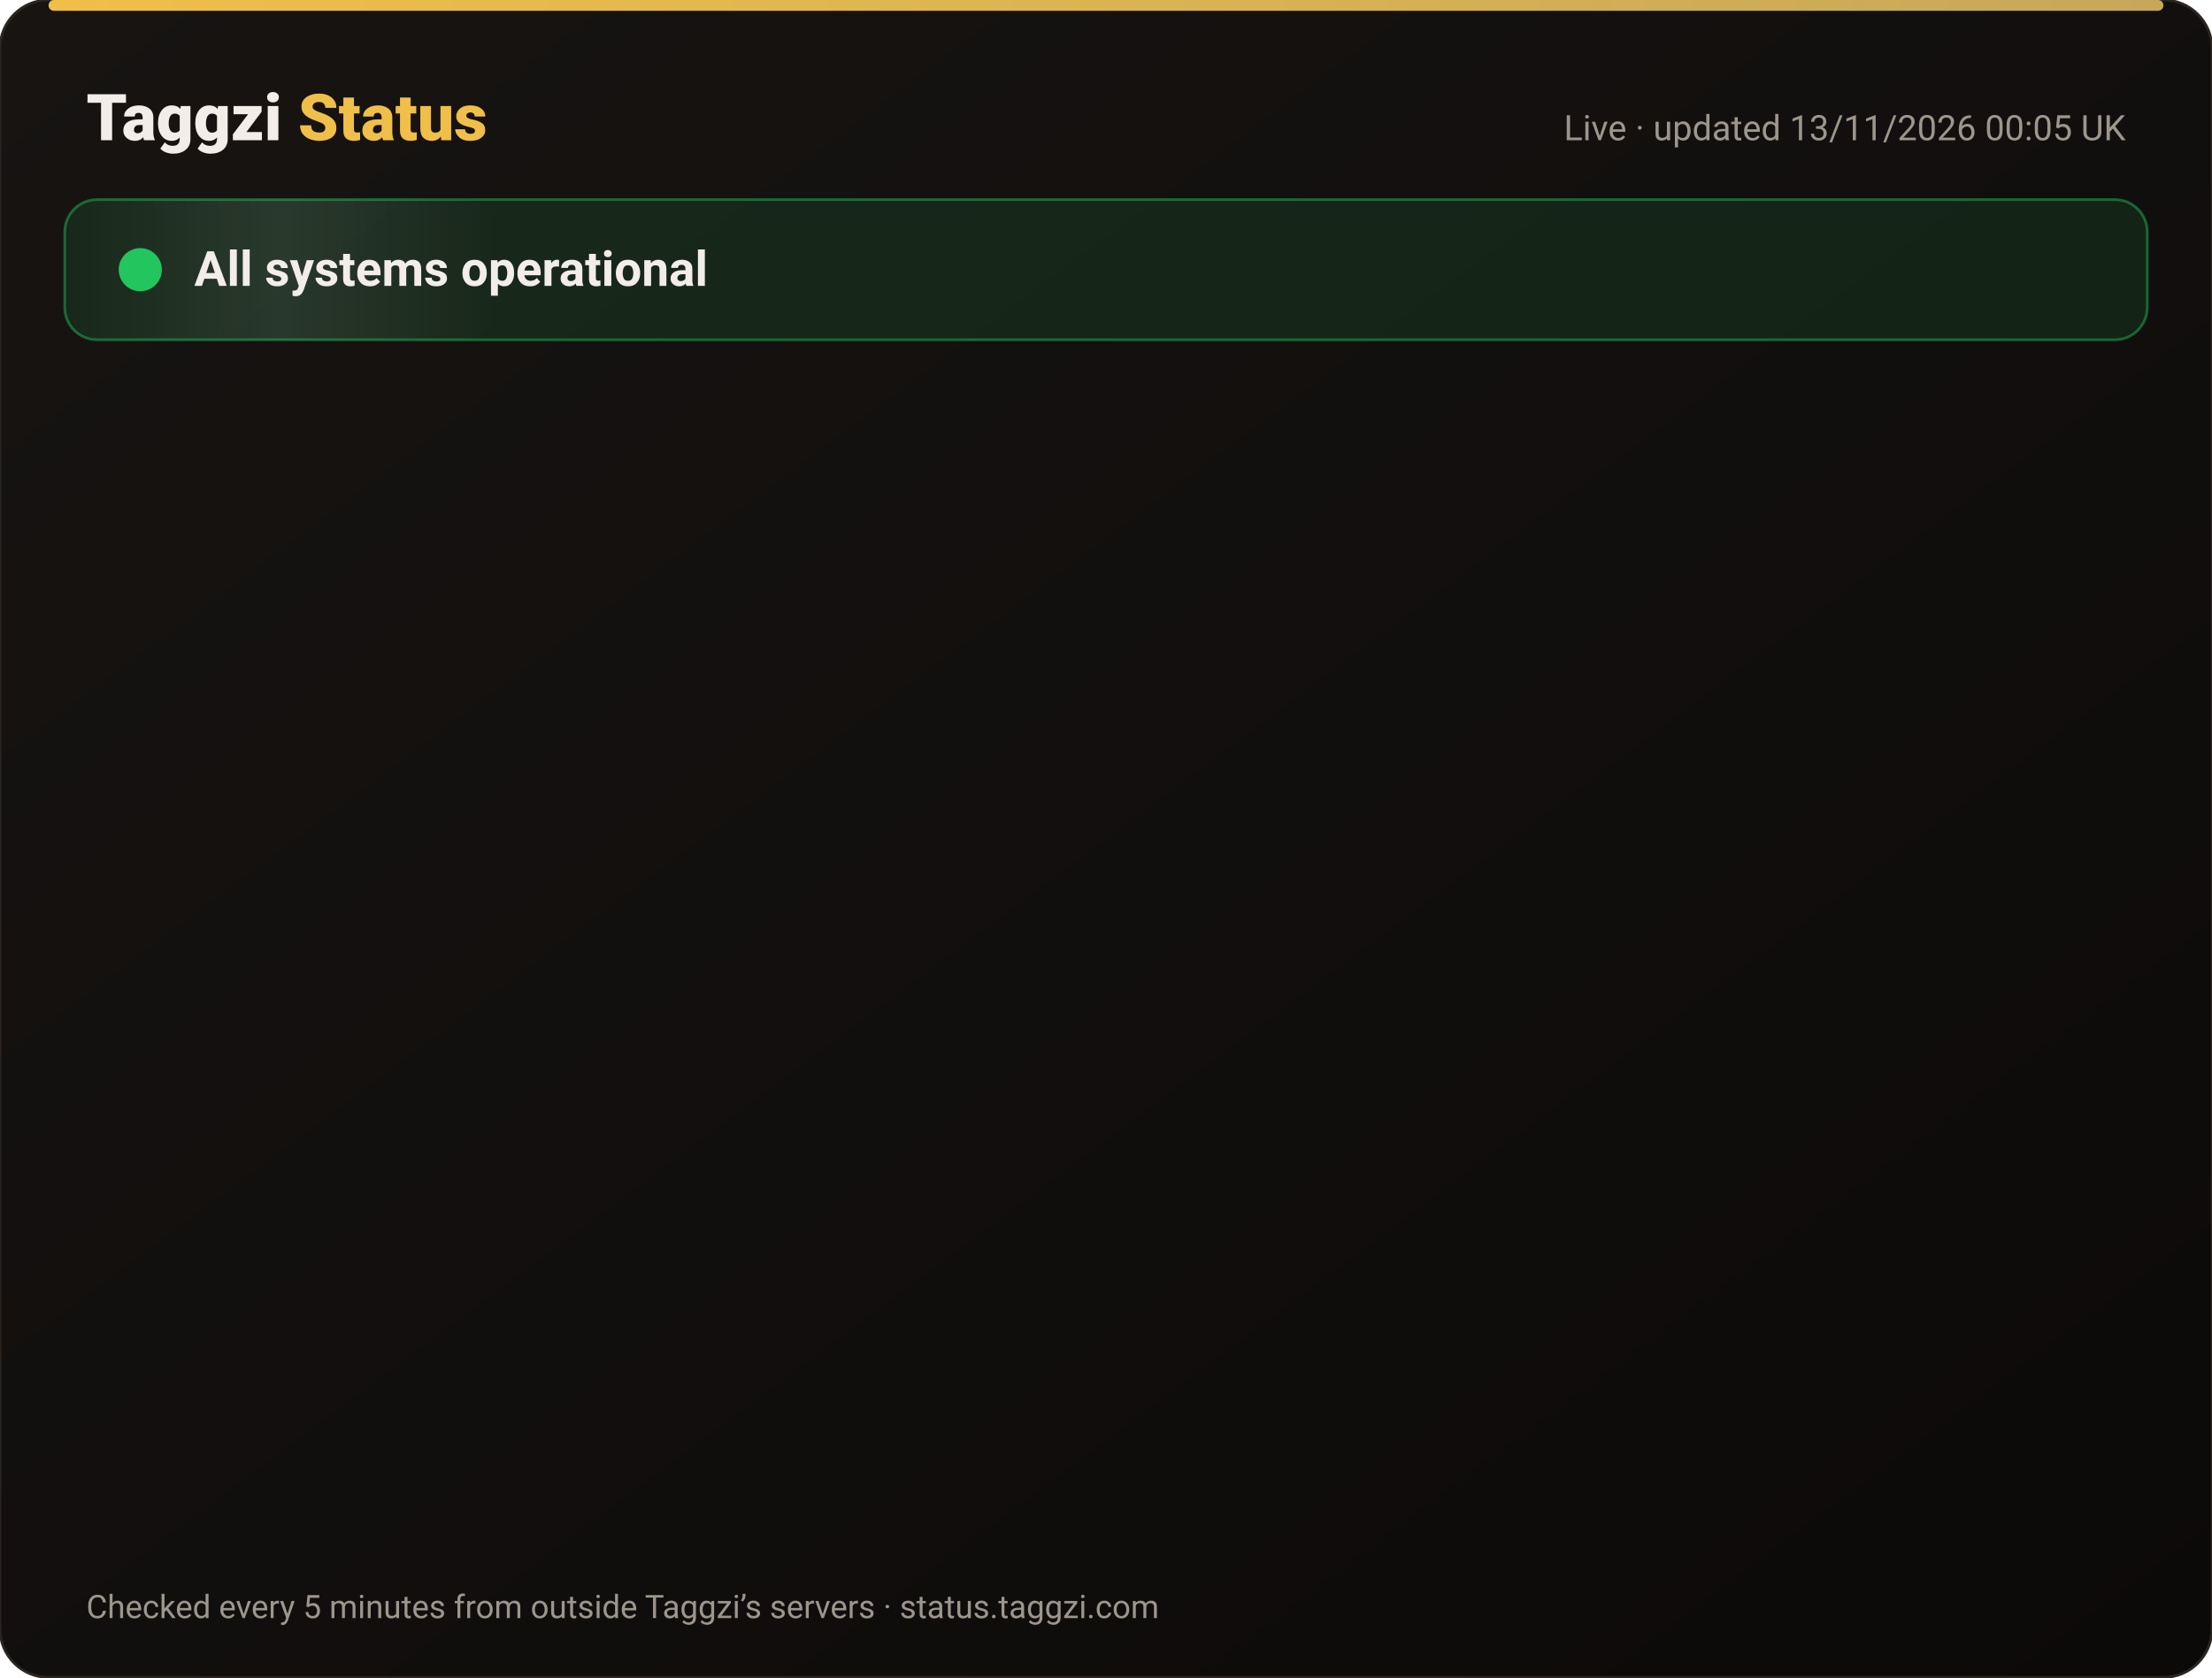
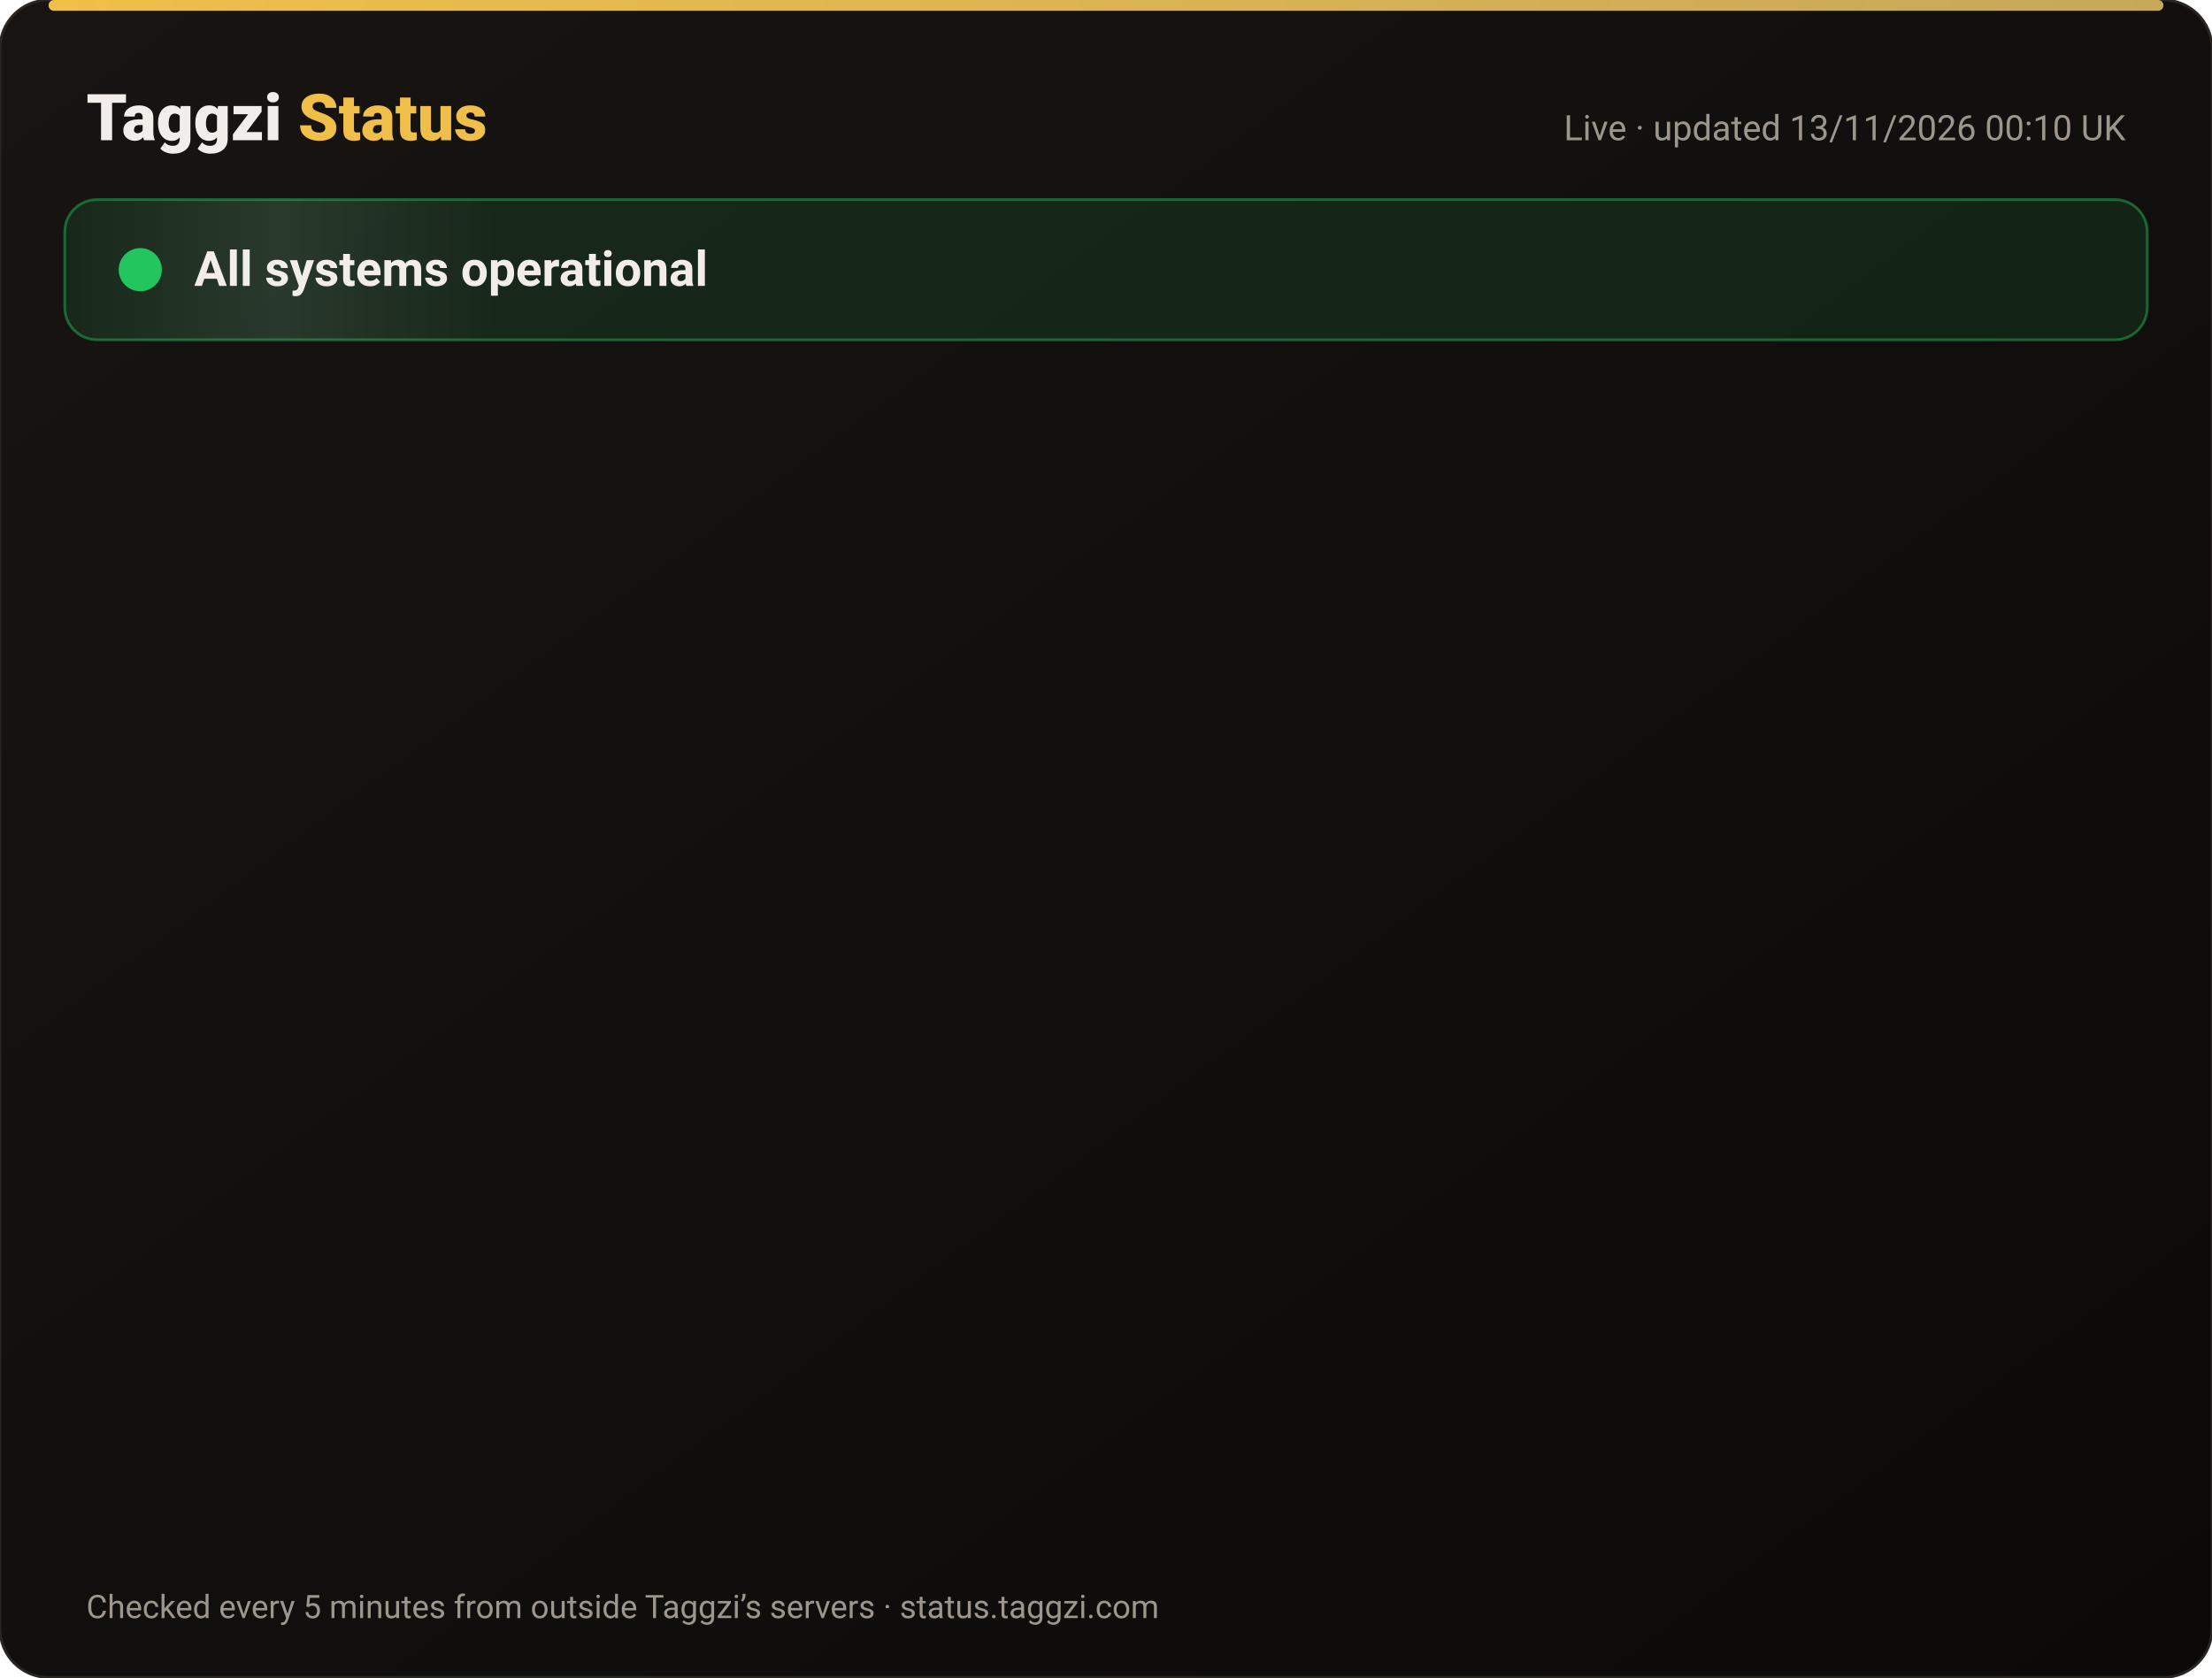
<svg xmlns="http://www.w3.org/2000/svg" width="820" height="622" viewBox="0 0 820 622" font-family="-apple-system,Segoe UI,Roboto,Helvetica,Arial,sans-serif">
  <defs>
    <linearGradient id="bg" x1="0" y1="0" x2="1" y2="1">
      <stop offset="0" stop-color="#171412" />
      <stop offset="1" stop-color="#0C0A09" />
    </linearGradient>
    <linearGradient id="gold" x1="0" x2="1">
      <stop offset="0" stop-color="#F0BF4A" />
      <stop offset="1" stop-color="#c6a85b" />
    </linearGradient>
    <linearGradient id="shine" x1="0" x2="1">
      <stop offset="0" stop-color="#fff" stop-opacity="0" />
      <stop offset=".5" stop-color="#fff" stop-opacity=".08" />
      <stop offset="1" stop-color="#fff" stop-opacity="0" />
    </linearGradient>
  </defs>
  <rect width="820" height="622" rx="18" fill="url(#bg)" stroke="#2a2521" />
  <rect x="18" y="0" width="784" height="4" rx="2" fill="url(#gold)" />
  <text x="32" y="52" font-size="24" font-weight="800" fill="#F2EDE8">Taggzi <tspan fill="#F0BF4A">Status</tspan>
  </text>
-   <text x="788" y="52" font-size="13" fill="#9C968C" text-anchor="end">Live · updated 13/11/2026 00:05 UK</text>
+   <text x="788" y="52" font-size="13" fill="#9C968C" text-anchor="end">Live · updated 13/11/2026 00:10 UK</text>
  <rect x="24" y="74" width="772" height="52" rx="12" fill="#22c55e" fill-opacity=".12" stroke="#22c55e" stroke-opacity=".45" />
  <rect x="24" y="74" width="160" height="52" rx="12" fill="url(#shine)">
    <animate attributeName="x" from="-160" to="820" dur="4s" repeatCount="indefinite" />
  </rect>
  <circle cx="52" cy="100" r="7" fill="#22c55e" />
  <circle cx="52" cy="100" r="7" fill="none" stroke="#22c55e" stroke-width="2">
    <animate attributeName="r" values="7;15;7" dur="2s" repeatCount="indefinite" />
    <animate attributeName="opacity" values=".9;0;.9" dur="2s" repeatCount="indefinite" />
  </circle>
  <text x="72" y="106" font-size="18" font-weight="700" fill="#F2EDE8">All systems operational</text>
  <g opacity="0">
    <animate attributeName="opacity" from="0" to="1" begin="0.00s" dur=".6s" fill="freeze" />
    <line x1="32" y1="188" x2="788" y2="188" stroke="#2a2521" />
    <circle cx="44" cy="166" r="6" fill="#22c55e">
      <animate attributeName="opacity" values="1;.45;1" dur="2.4s" begin="0.00s" repeatCount="indefinite" />
    </circle>
    <text x="62" y="171" font-size="15" font-weight="650" fill="#F2EDE8">Website</text>
    <text x="630" y="171" font-size="13" fill="#9C968C" text-anchor="end">99.97% uptime</text>
    <rect x="648" y="154" width="140" height="24" rx="12" fill="#22c55e" fill-opacity=".14" stroke="#22c55e" stroke-opacity=".5" />
    <text x="718" y="171" font-size="12" font-weight="700" fill="#22c55e" text-anchor="middle">Operational</text>
  </g>
  <g opacity="0">
    <animate attributeName="opacity" from="0" to="1" begin="0.15s" dur=".6s" fill="freeze" />
    <line x1="32" y1="234" x2="788" y2="234" stroke="#2a2521" />
    <circle cx="44" cy="212" r="6" fill="#22c55e">
      <animate attributeName="opacity" values="1;.45;1" dur="2.4s" begin="0.15s" repeatCount="indefinite" />
    </circle>
    <text x="62" y="217" font-size="15" font-weight="650" fill="#F2EDE8">Tag scans</text>
    <text x="630" y="217" font-size="13" fill="#9C968C" text-anchor="end">99.97% uptime</text>
    <rect x="648" y="200" width="140" height="24" rx="12" fill="#22c55e" fill-opacity=".14" stroke="#22c55e" stroke-opacity=".5" />
    <text x="718" y="217" font-size="12" font-weight="700" fill="#22c55e" text-anchor="middle">Operational</text>
  </g>
  <g opacity="0">
    <animate attributeName="opacity" from="0" to="1" begin="0.30s" dur=".6s" fill="freeze" />
    <line x1="32" y1="280" x2="788" y2="280" stroke="#2a2521" />
    <circle cx="44" cy="258" r="6" fill="#22c55e">
      <animate attributeName="opacity" values="1;.45;1" dur="2.4s" begin="0.30s" repeatCount="indefinite" />
    </circle>
    <text x="62" y="263" font-size="15" font-weight="650" fill="#F2EDE8">Manual tag lookup</text>
    <text x="630" y="263" font-size="13" fill="#9C968C" text-anchor="end">99.97% uptime</text>
    <rect x="648" y="246" width="140" height="24" rx="12" fill="#22c55e" fill-opacity=".14" stroke="#22c55e" stroke-opacity=".5" />
    <text x="718" y="263" font-size="12" font-weight="700" fill="#22c55e" text-anchor="middle">Operational</text>
  </g>
  <g opacity="0">
    <animate attributeName="opacity" from="0" to="1" begin="0.45s" dur=".6s" fill="freeze" />
    <line x1="32" y1="326" x2="788" y2="326" stroke="#2a2521" />
    <circle cx="44" cy="304" r="6" fill="#22c55e">
      <animate attributeName="opacity" values="1;.45;1" dur="2.4s" begin="0.45s" repeatCount="indefinite" />
    </circle>
    <text x="62" y="309" font-size="15" font-weight="650" fill="#F2EDE8">App &amp; login</text>
    <text x="630" y="309" font-size="13" fill="#9C968C" text-anchor="end">99.97% uptime</text>
    <rect x="648" y="292" width="140" height="24" rx="12" fill="#22c55e" fill-opacity=".14" stroke="#22c55e" stroke-opacity=".5" />
    <text x="718" y="309" font-size="12" font-weight="700" fill="#22c55e" text-anchor="middle">Operational</text>
  </g>
  <g opacity="0">
    <animate attributeName="opacity" from="0" to="1" begin="0.60s" dur=".6s" fill="freeze" />
    <line x1="32" y1="372" x2="788" y2="372" stroke="#2a2521" />
    <circle cx="44" cy="350" r="6" fill="#22c55e">
      <animate attributeName="opacity" values="1;.45;1" dur="2.4s" begin="0.60s" repeatCount="indefinite" />
    </circle>
    <text x="62" y="355" font-size="15" font-weight="650" fill="#F2EDE8">Community alerts</text>
    <text x="630" y="355" font-size="13" fill="#9C968C" text-anchor="end">99.97% uptime</text>
    <rect x="648" y="338" width="140" height="24" rx="12" fill="#22c55e" fill-opacity=".14" stroke="#22c55e" stroke-opacity=".5" />
    <text x="718" y="355" font-size="12" font-weight="700" fill="#22c55e" text-anchor="middle">Operational</text>
  </g>
  <g opacity="0">
    <animate attributeName="opacity" from="0" to="1" begin="0.75s" dur=".6s" fill="freeze" />
    <line x1="32" y1="418" x2="788" y2="418" stroke="#2a2521" />
    <circle cx="44" cy="396" r="6" fill="#22c55e">
      <animate attributeName="opacity" values="1;.45;1" dur="2.4s" begin="0.75s" repeatCount="indefinite" />
    </circle>
    <text x="62" y="401" font-size="15" font-weight="650" fill="#F2EDE8">Private calling</text>
    <text x="630" y="401" font-size="13" fill="#9C968C" text-anchor="end">99.97% uptime</text>
    <rect x="648" y="384" width="140" height="24" rx="12" fill="#22c55e" fill-opacity=".14" stroke="#22c55e" stroke-opacity=".5" />
    <text x="718" y="401" font-size="12" font-weight="700" fill="#22c55e" text-anchor="middle">Operational</text>
  </g>
  <g opacity="0">
    <animate attributeName="opacity" from="0" to="1" begin="0.90s" dur=".6s" fill="freeze" />
    <line x1="32" y1="464" x2="788" y2="464" stroke="#2a2521" />
    <circle cx="44" cy="442" r="6" fill="#22c55e">
      <animate attributeName="opacity" values="1;.45;1" dur="2.4s" begin="0.90s" repeatCount="indefinite" />
    </circle>
    <text x="62" y="447" font-size="15" font-weight="650" fill="#F2EDE8">Payments</text>
    <text x="630" y="447" font-size="13" fill="#9C968C" text-anchor="end">99.96% uptime</text>
    <rect x="648" y="430" width="140" height="24" rx="12" fill="#22c55e" fill-opacity=".14" stroke="#22c55e" stroke-opacity=".5" />
    <text x="718" y="447" font-size="12" font-weight="700" fill="#22c55e" text-anchor="middle">Operational</text>
  </g>
  <g opacity="0">
    <animate attributeName="opacity" from="0" to="1" begin="1.05s" dur=".6s" fill="freeze" />
    <line x1="32" y1="510" x2="788" y2="510" stroke="#2a2521" />
    <circle cx="44" cy="488" r="6" fill="#22c55e">
      <animate attributeName="opacity" values="1;.45;1" dur="2.4s" begin="1.05s" repeatCount="indefinite" />
    </circle>
    <text x="62" y="493" font-size="15" font-weight="650" fill="#F2EDE8">Email &amp; support</text>
    <text x="630" y="493" font-size="13" fill="#9C968C" text-anchor="end">99.97% uptime</text>
    <rect x="648" y="476" width="140" height="24" rx="12" fill="#22c55e" fill-opacity=".14" stroke="#22c55e" stroke-opacity=".5" />
    <text x="718" y="493" font-size="12" font-weight="700" fill="#22c55e" text-anchor="middle">Operational</text>
  </g>
  <g opacity="0">
    <animate attributeName="opacity" from="0" to="1" begin="1.20s" dur=".6s" fill="freeze" />
    <line x1="32" y1="556" x2="788" y2="556" stroke="#2a2521" />
    <circle cx="44" cy="534" r="6" fill="#22c55e">
      <animate attributeName="opacity" values="1;.45;1" dur="2.4s" begin="1.20s" repeatCount="indefinite" />
    </circle>
    <text x="62" y="539" font-size="15" font-weight="650" fill="#F2EDE8">Secure connection (SSL)</text>
    <text x="630" y="539" font-size="13" fill="#9C968C" text-anchor="end">100.00% uptime</text>
    <rect x="648" y="522" width="140" height="24" rx="12" fill="#22c55e" fill-opacity=".14" stroke="#22c55e" stroke-opacity=".5" />
    <text x="718" y="539" font-size="12" font-weight="700" fill="#22c55e" text-anchor="middle">Operational</text>
  </g>
  <text x="32" y="600" font-size="12" fill="#9C968C">Checked every 5 minutes from outside Taggzi’s servers · status.taggzi.com</text>
</svg>
